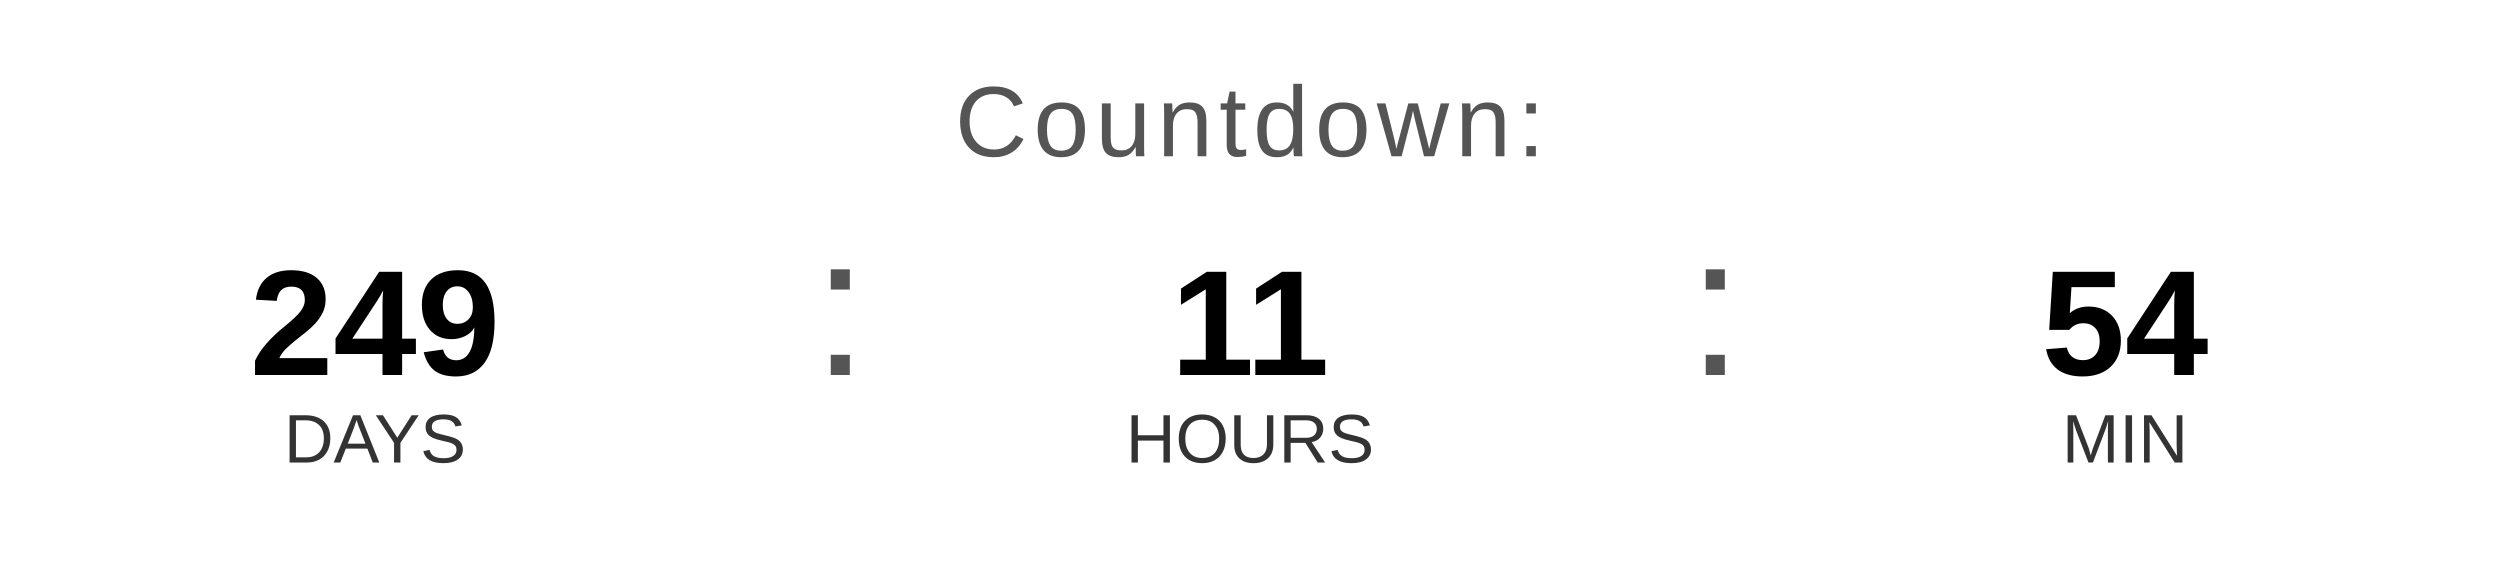
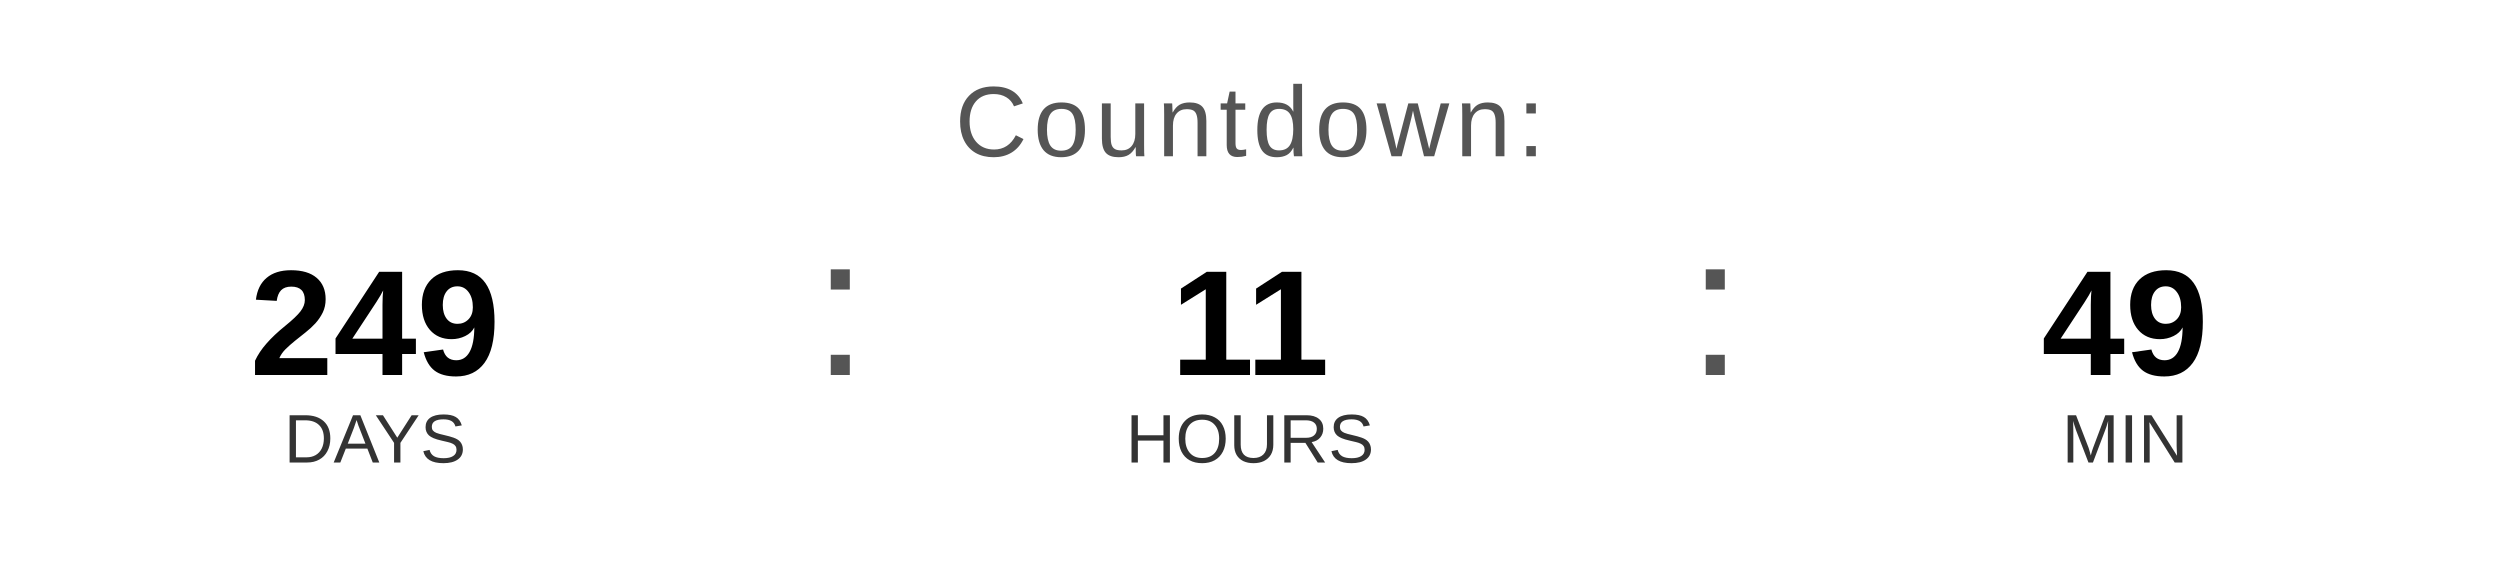
<svg xmlns="http://www.w3.org/2000/svg" width="400" height="90" viewBox="0 0 400 90">
  <text x="200" y="25" font-family="Arial, Helvetica, sans-serif" font-size="16" fill="#555555" text-anchor="middle" letter-spacing="1">
    Countdown:
  </text>
  <text x="60" y="60" font-family="Arial, Helvetica, sans-serif" font-size="24" font-weight="bold" fill="#000000" text-anchor="middle">249</text>
  <text x="60" y="74" font-family="Arial, Helvetica, sans-serif" font-size="11" fill="#333333" text-anchor="middle">DAYS</text>
  <text x="130" y="60" font-family="Arial, sans-serif" font-size="32" fill="#555555">:</text>
  <text x="200" y="60" font-family="Arial, Helvetica, sans-serif" font-size="24" font-weight="bold" fill="#000000" text-anchor="middle">11</text>
  <text x="200" y="74" font-family="Arial, Helvetica, sans-serif" font-size="11" fill="#333333" text-anchor="middle">HOURS</text>
  <text x="270" y="60" font-family="Arial, sans-serif" font-size="32" fill="#555555">:</text>
-   <text x="340" y="60" font-family="Arial, Helvetica, sans-serif" font-size="24" font-weight="bold" fill="#000000" text-anchor="middle">54</text>
+   <text x="340" y="60" font-family="Arial, Helvetica, sans-serif" font-size="24" font-weight="bold" fill="#000000" text-anchor="middle">49</text>
  <text x="340" y="74" font-family="Arial, Helvetica, sans-serif" font-size="11" fill="#333333" text-anchor="middle">MIN</text>
</svg>
